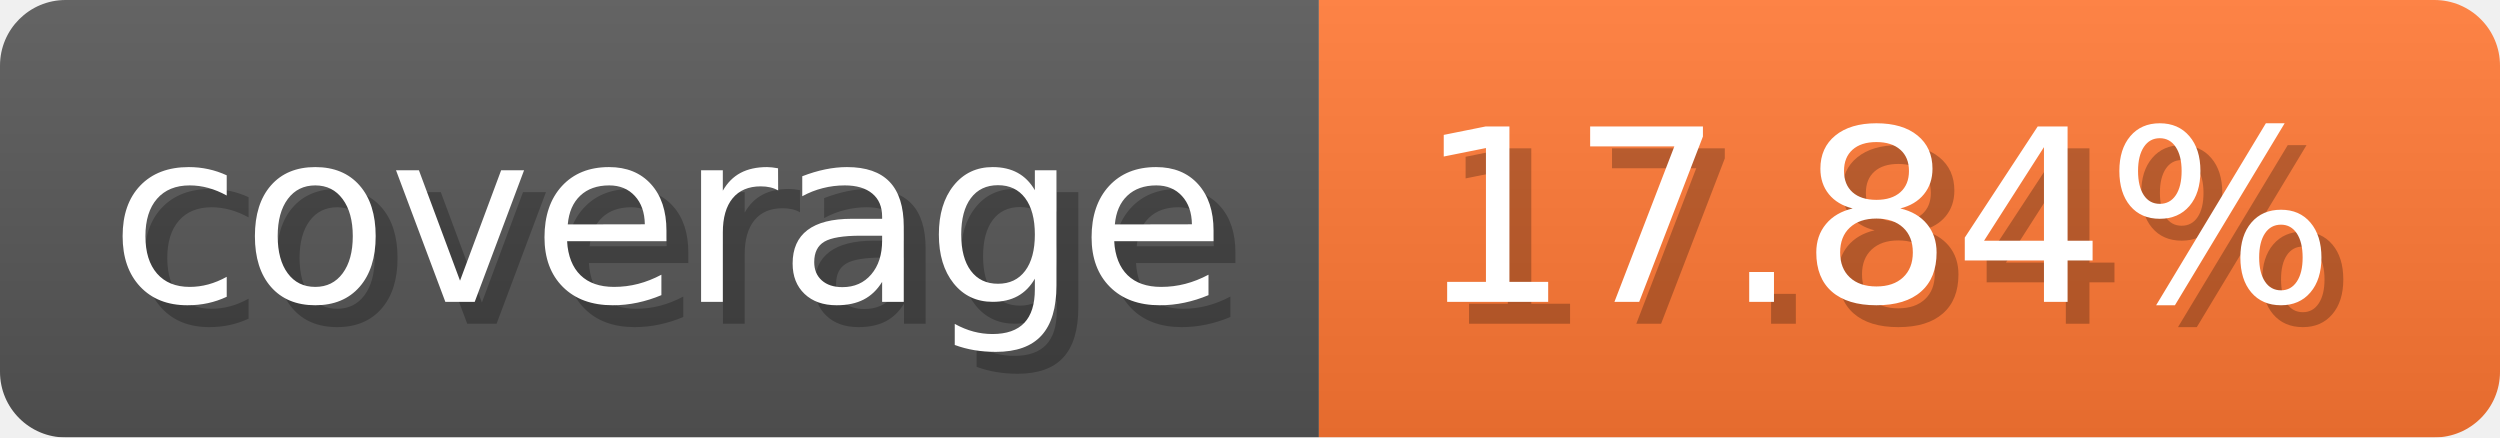
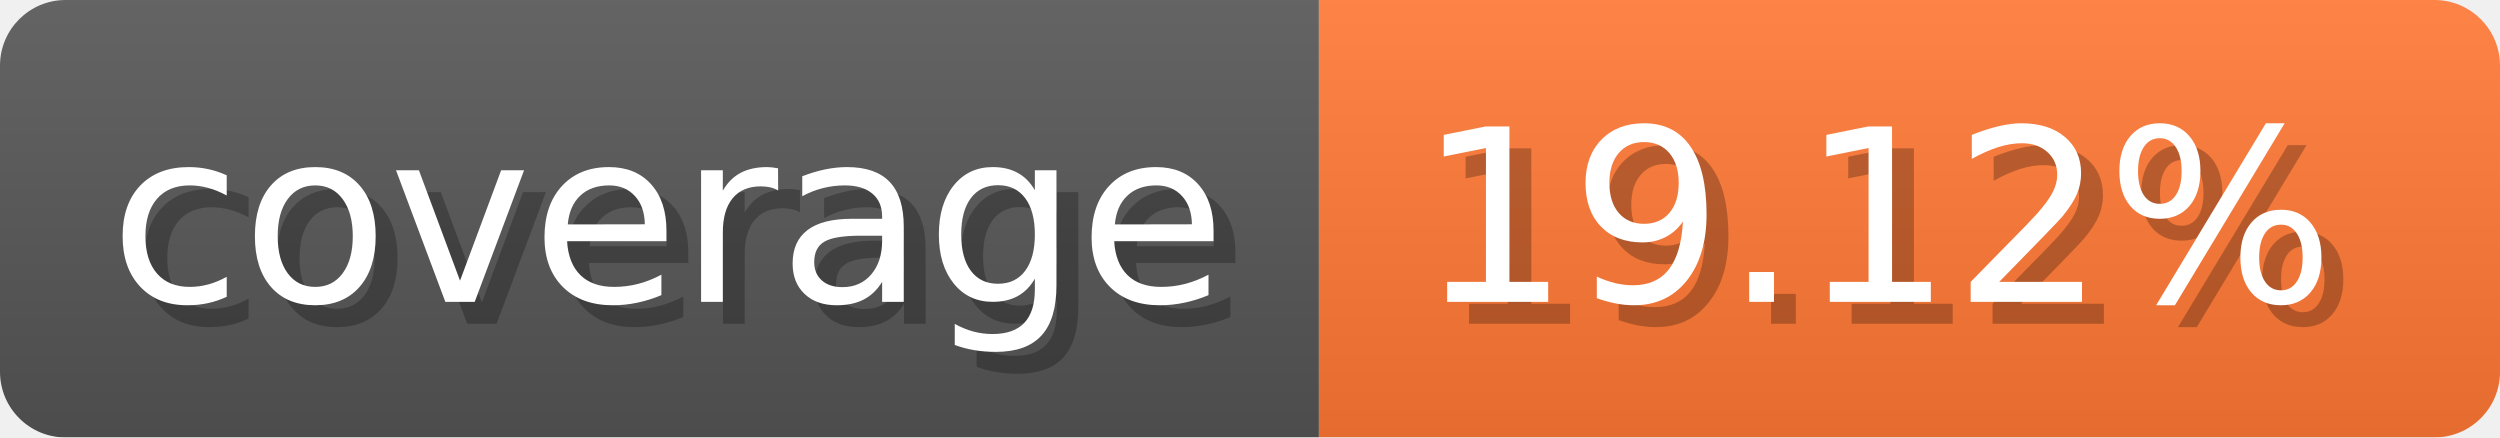
- <svg xmlns="http://www.w3.org/2000/svg" width="114.3" height="20" viewBox="0 0 1143 200" role="img" aria-label="coverage: 17.84%">
-   <linearGradient id="goase" x2="0" y2="100%">
+ <svg xmlns="http://www.w3.org/2000/svg" width="114.3" height="20" viewBox="0 0 1143 200" role="img" aria-label="coverage: 19.12%">
+   <linearGradient id="FuuwY" x2="0" y2="100%">
    <stop offset="0" stop-opacity=".1" stop-color="#EEE" />
    <stop offset="1" stop-opacity=".1" />
  </linearGradient>
-   <mask id="CmxUz">
+   <mask id="eHymN">
    <rect width="1143" height="200" rx="30" fill="#FFF" />
  </mask>
-   <g mask="url(#CmxUz)">
+   <g mask="url(#eHymN)">
    <rect width="603" height="200" fill="#555" />
    <rect width="540" height="200" fill="#F73" x="603" />
-     <rect width="1143" height="200" fill="url(#goase)" />
+     <rect width="1143" height="200" fill="url(#FuuwY)" />
  </g>
  <g aria-hidden="true" fill="#fff" text-anchor="start" font-family="Verdana,DejaVu Sans,sans-serif" font-size="110">
    <text x="60" y="148" textLength="503" fill="#000" opacity="0.25">coverage</text>
    <text x="50" y="138" textLength="503">coverage</text>
-     <text x="658" y="148" textLength="440" fill="#000" opacity="0.25">17.84%</text>
-     <text x="648" y="138" textLength="440">17.84%</text>
+     <text x="658" y="148" textLength="440" fill="#000" opacity="0.25">19.12%</text>
+     <text x="648" y="138" textLength="440">19.12%</text>
  </g>
</svg>
